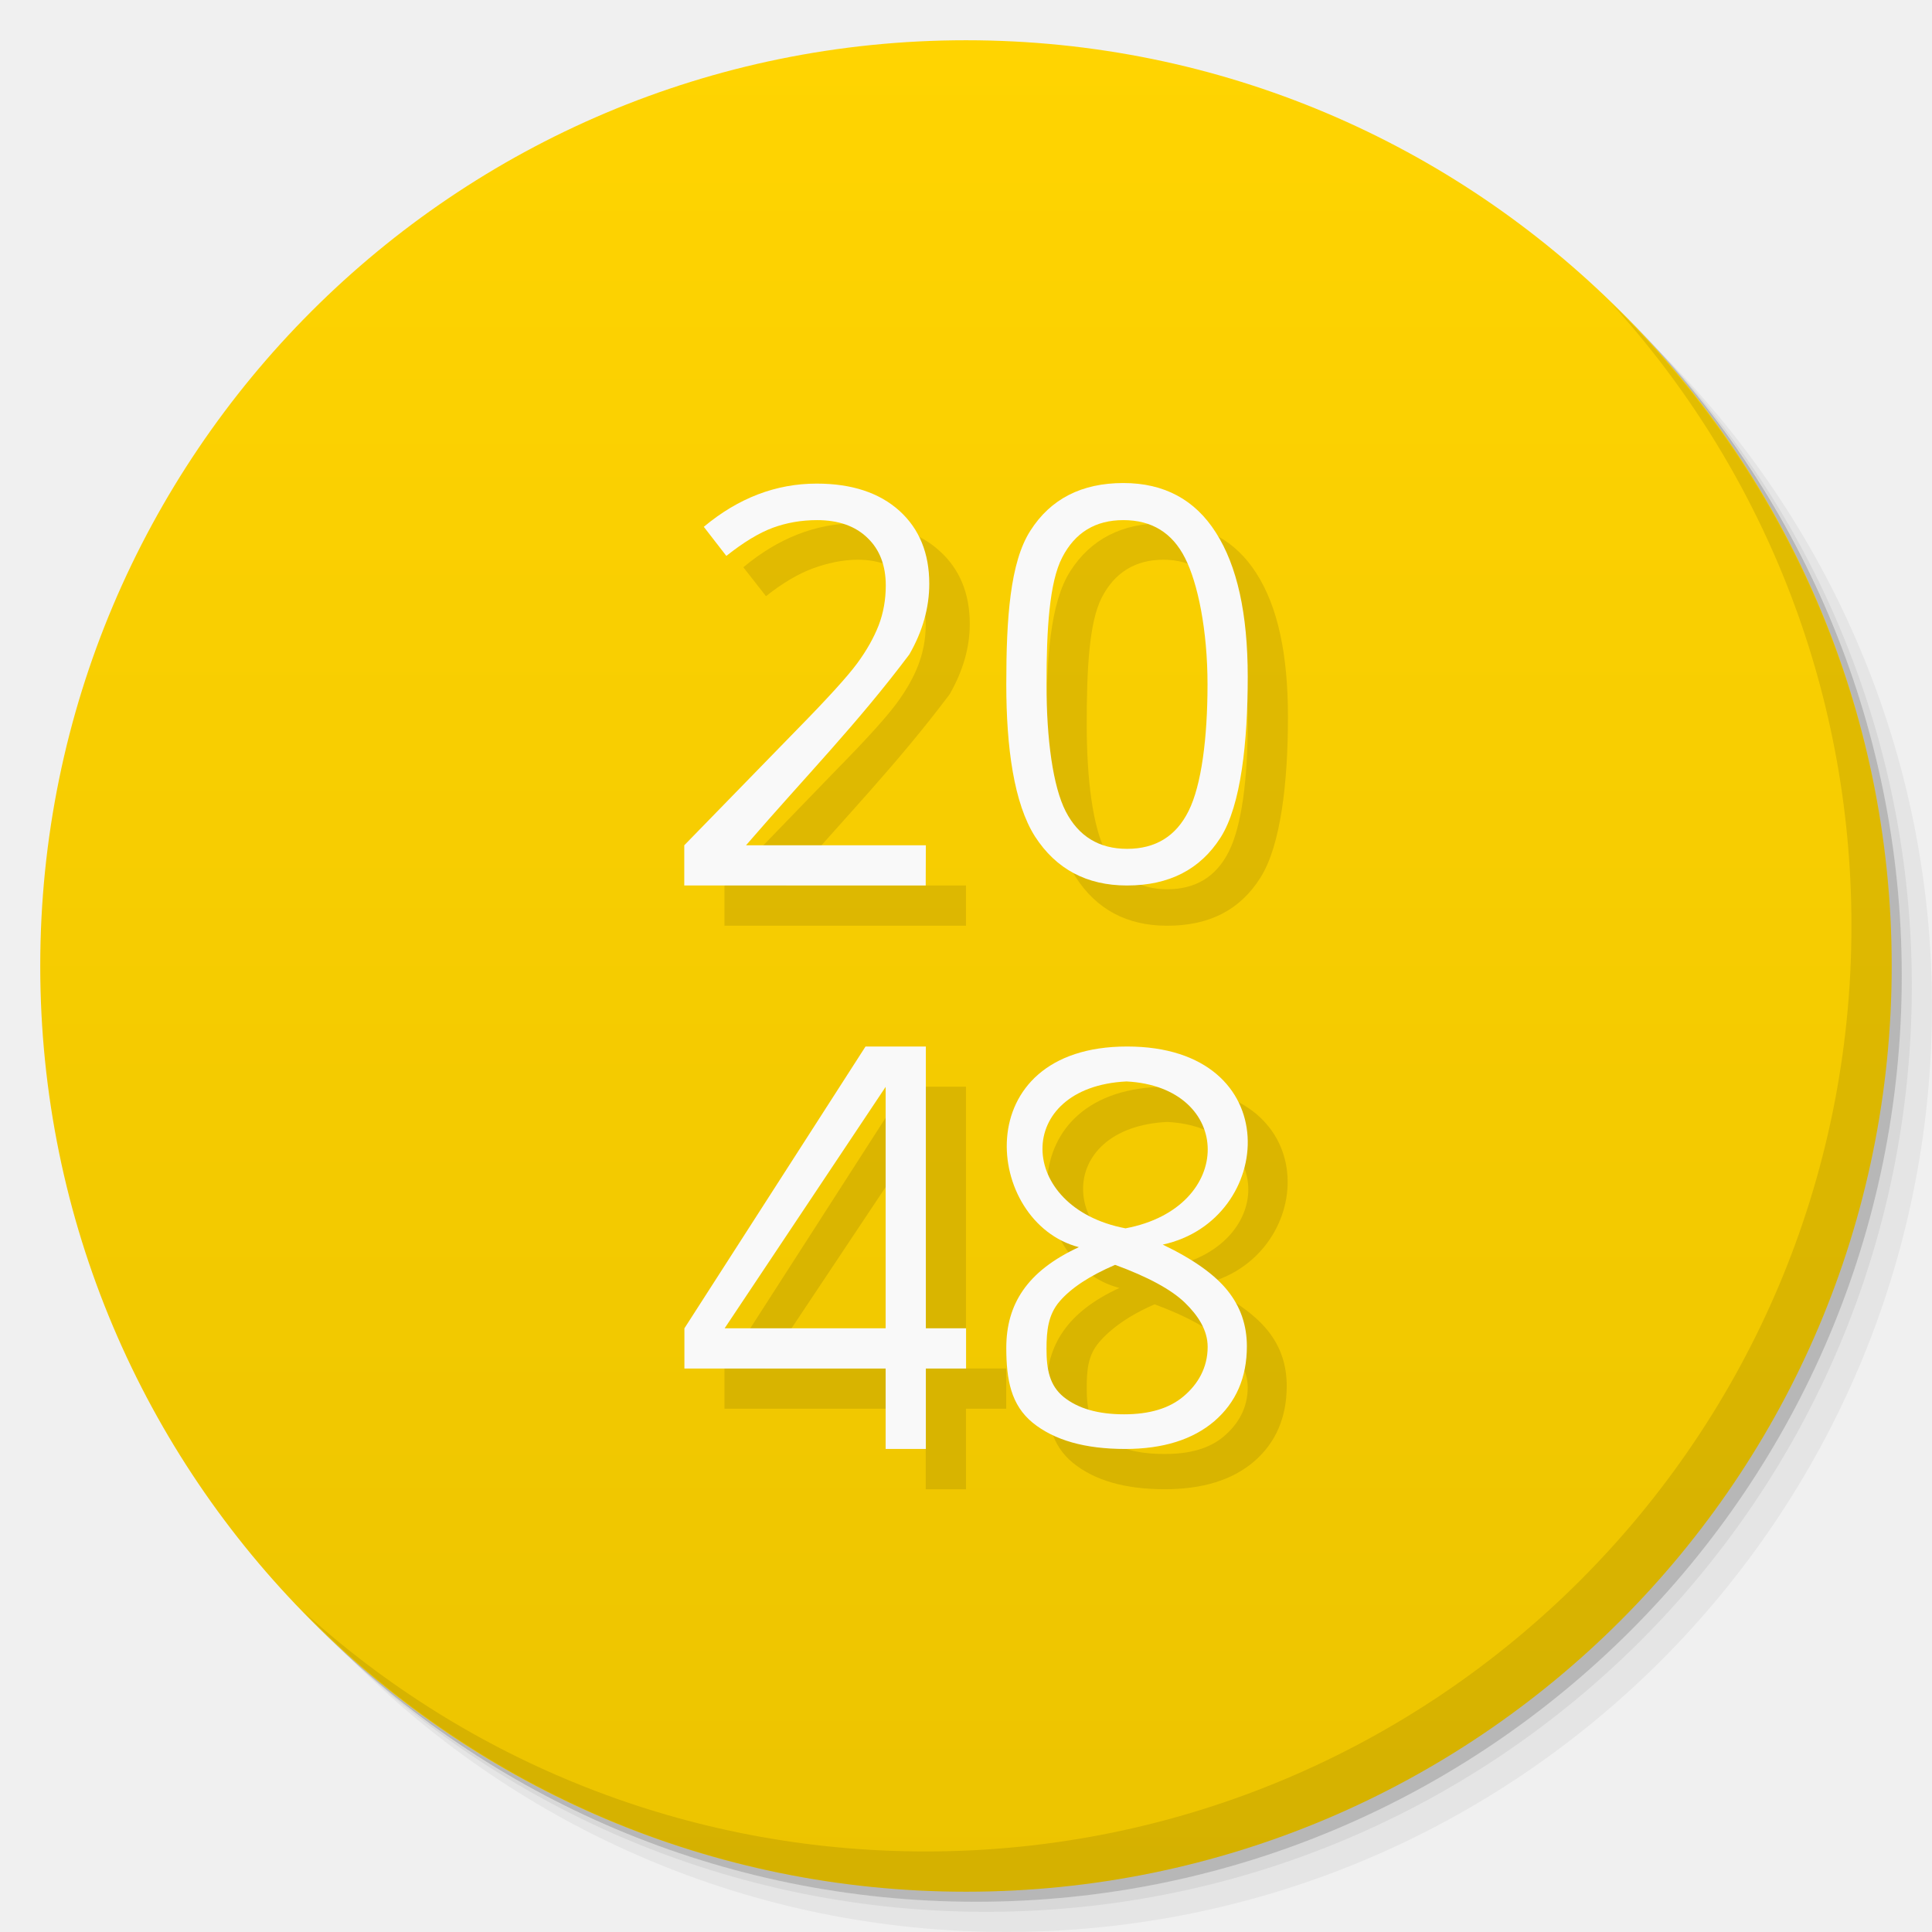
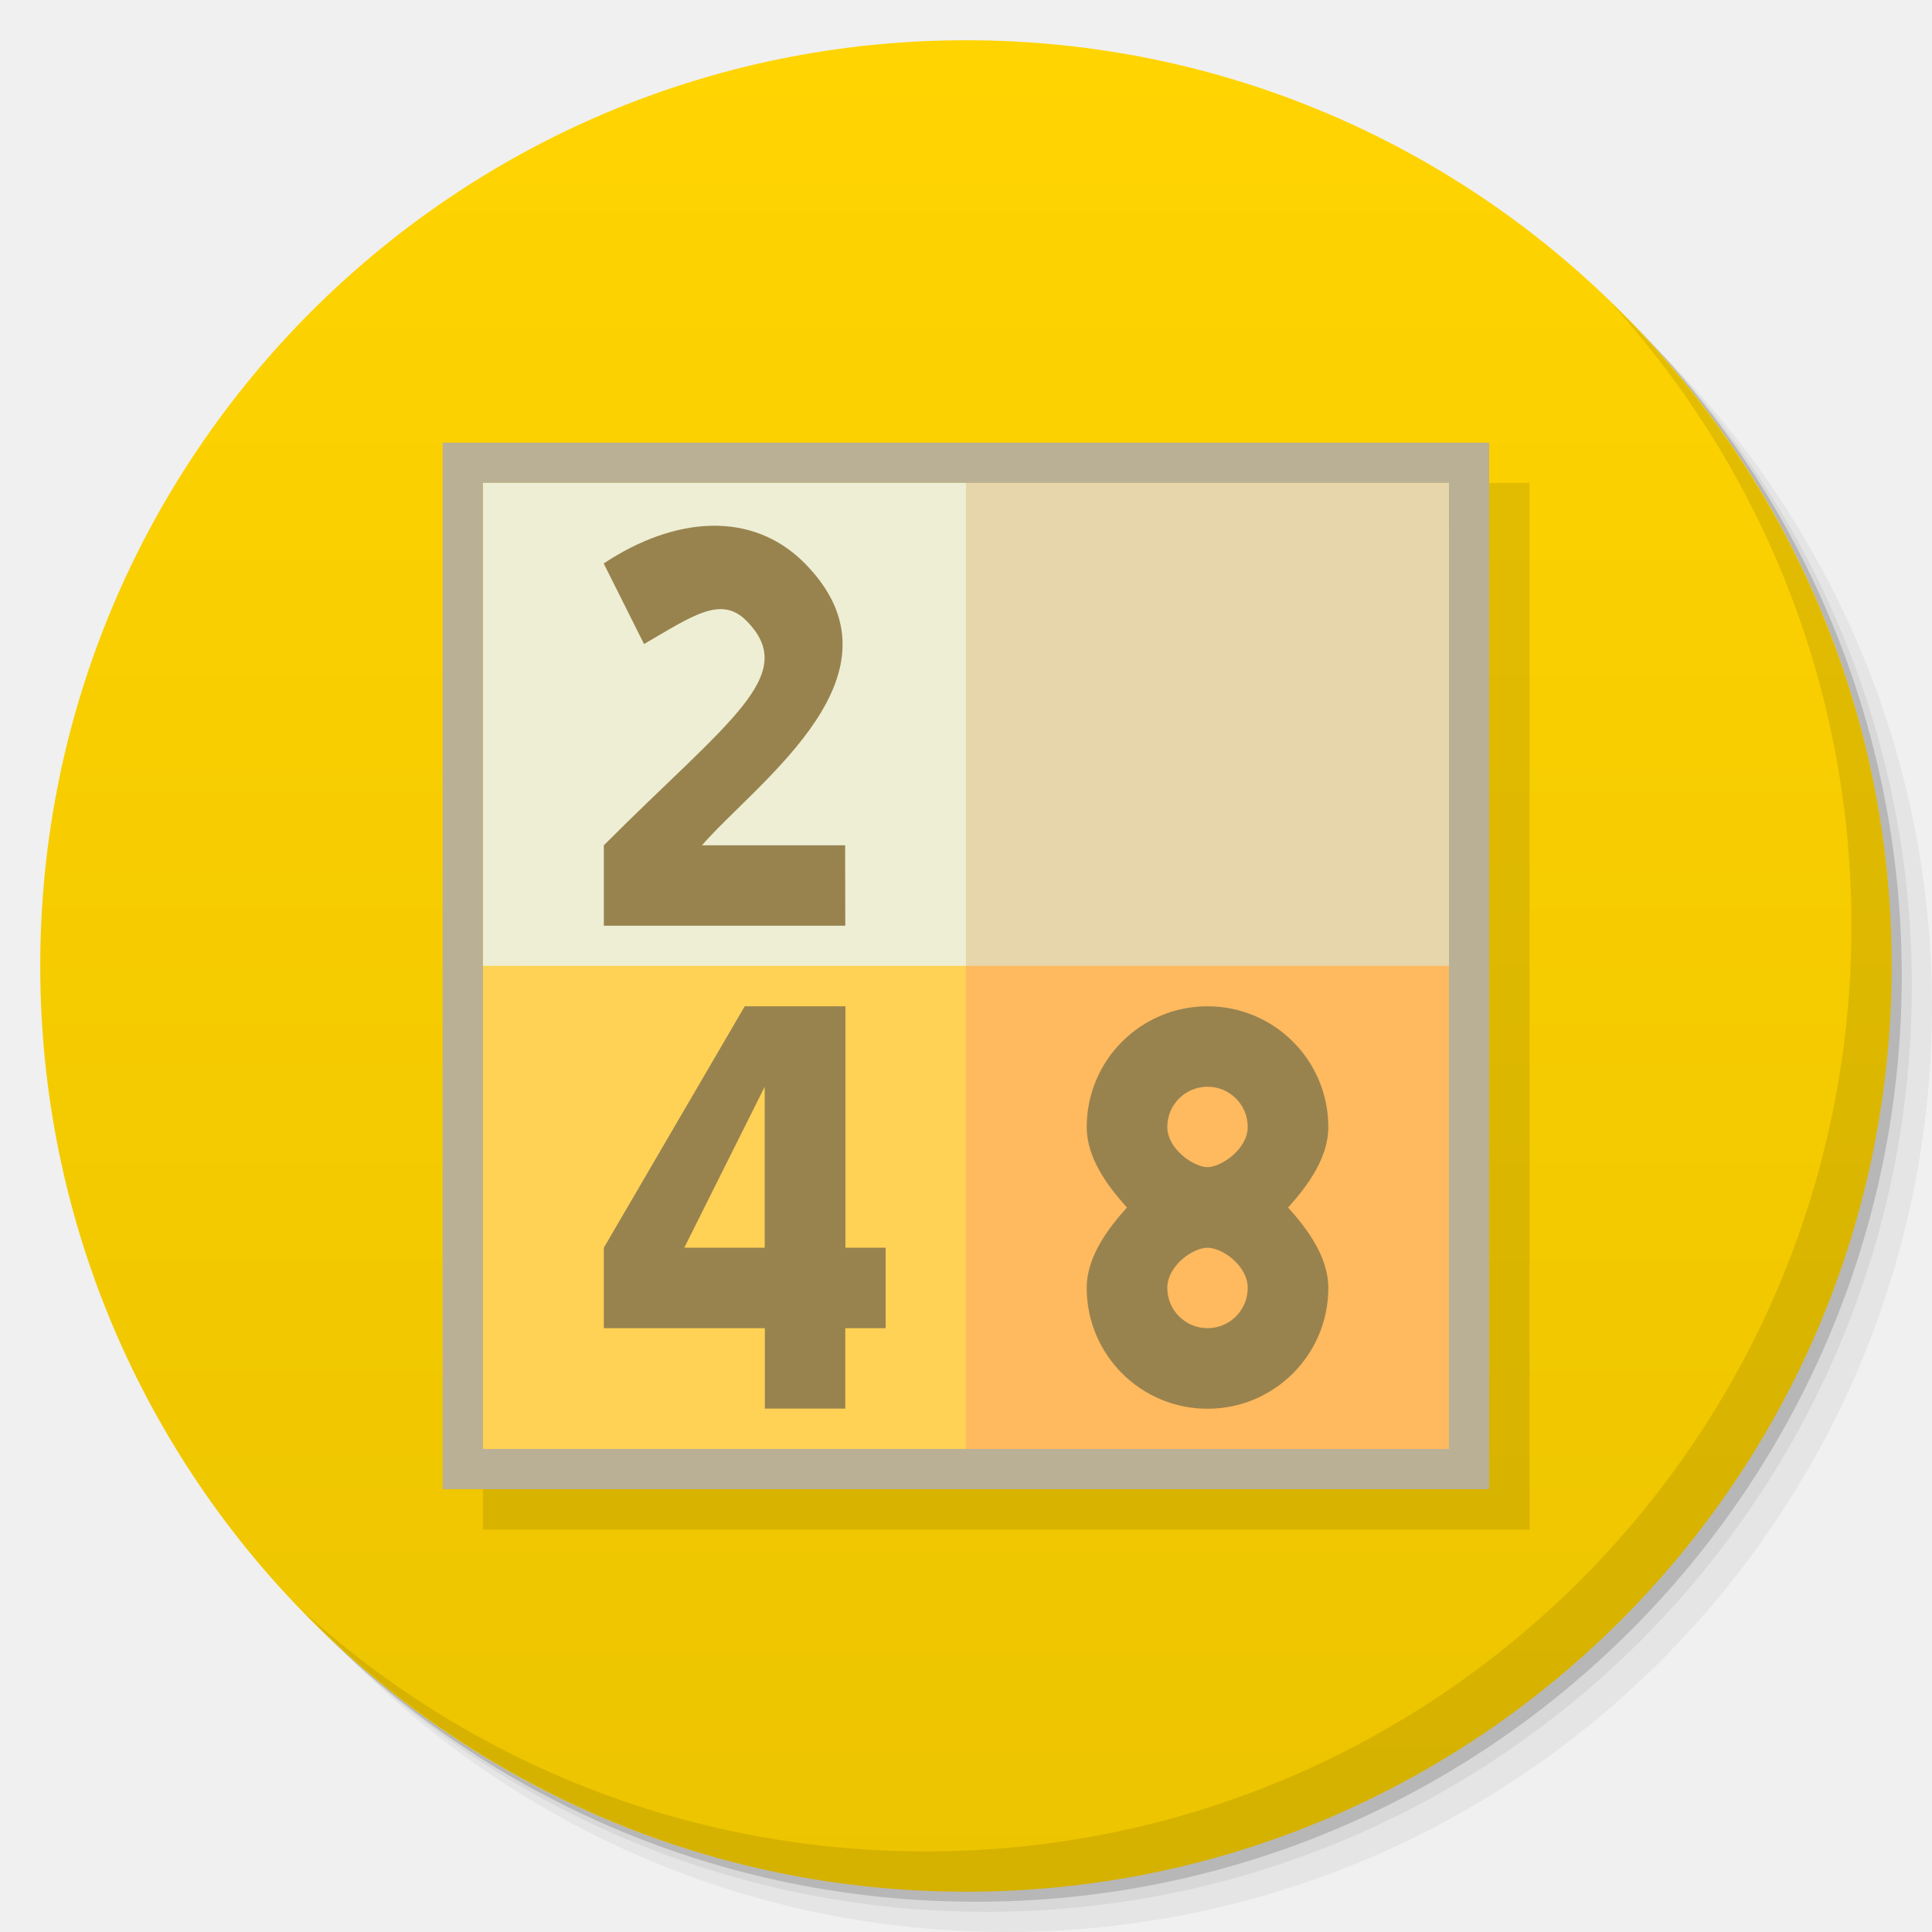
<svg xmlns="http://www.w3.org/2000/svg" xmlns:xlink="http://www.w3.org/1999/xlink" width="48" viewBox="0 0 13.547 13.547" height="48" id="svg2" version="1.1">
  <defs id="defs4">
    <linearGradient id="linearGradient3944">
      <stop style="stop-color:#333333;stop-opacity:1;" offset="0" id="stop3946" />
      <stop style="stop-color:#3d3d3d;stop-opacity:1;" offset="1" id="stop3948" />
    </linearGradient>
    <linearGradient id="0">
      <stop stop-color="#198ba6" id="stop7" />
      <stop offset="1" stop-color="#42c9e7" id="stop9" />
    </linearGradient>
    <clipPath id="clipPath11">
      <path d="m 489.217,197.275 c -2.603,0 -3.953,-1.367 -3.953,-3.971 l 0,0 0,-1.034 c 0,-2.604 1.35,-3.971 3.953,-3.971 l 0,0 1.035,0 c 2.62,0 3.97,1.367 3.97,3.971 l 0,0 0,1.034 c 0,2.604 -1.35,3.971 -3.97,3.971 l 0,0 -1.035,0 z" id="path13" />
    </clipPath>
    <linearGradient id="1">
      <stop stop-color="#620000" id="stop16" offset="0" style="stop-color:#f96963;stop-opacity:1;" />
      <stop offset="1" stop-color="#dd0f0f" id="stop18" style="stop-color:#f96963;stop-opacity:1;" />
    </linearGradient>
    <clipPath id="clipPath20">
      <rect y="223" x="307" height="42" width="42" transform="matrix(0,1,-1,0,0,0)" fill="url(#2)" color="#bebebe" rx="9" id="rect22" />
    </clipPath>
    <linearGradient xlink:href="#1" id="2" gradientUnits="userSpaceOnUse" gradientTransform="matrix(0.175,0,0,0.175,302.8,216)" y1="280" x2="0" y2="40" />
    <clipPath id="clipPath25">
      <rect y="85" x="433" height="22" width="22" fill="url(#3)" color="#bebebe" rx="4" id="rect27" />
    </clipPath>
    <linearGradient xlink:href="#1" id="3" gradientUnits="userSpaceOnUse" gradientTransform="matrix(0.0875,0,0,0.0875,430.9,81.5)" y1="291.43" x2="0" y2="40" />
    <clipPath id="clipPath30">
      <rect width="30" height="30" x="433" y="37" fill="url(#4)" color="#bebebe" rx="6" id="rect32" />
    </clipPath>
    <linearGradient xlink:href="#1" id="4" gradientUnits="userSpaceOnUse" gradientTransform="matrix(0.1193182,0,0,0.1193182,430.1364,32.22727)" y1="291.43" x2="0" y2="40" />
    <clipPath id="clipPath35">
      <rect width="16" height="16" x="304" y="212" transform="matrix(0,1,-1,0,0,0)" fill="url(#5)" color="#bebebe" rx="3" id="rect37" />
    </clipPath>
    <linearGradient xlink:href="#1" id="5" gradientUnits="userSpaceOnUse" gradientTransform="matrix(0.06666667,0,0,0.06666667,302.4,209.3333)" y1="280" x2="0" y2="40" />
    <clipPath id="clipPath40">
      <rect y="46" x="34" height="220" width="220" fill="url(#6)" color="#bebebe" rx="50" id="rect42" />
    </clipPath>
    <linearGradient xlink:href="#1" id="6" gradientUnits="userSpaceOnUse" gradientTransform="translate(0,-4)" y1="280" x2="0" y2="40" />
    <clipPath id="clipPath45">
      <rect y="142" x="290" height="60" width="60" fill="url(#7)" color="#bebebe" rx="12.5" id="rect47" />
    </clipPath>
    <linearGradient xlink:href="#1" id="7" gradientUnits="userSpaceOnUse" y1="204" x2="0" y2="140" />
    <clipPath id="clipPath50">
      <rect width="88" height="88" x="292" y="32" fill="url(#8)" color="#bebebe" rx="18" id="rect52" />
    </clipPath>
    <linearGradient xlink:href="#1" id="8" gradientUnits="userSpaceOnUse" y1="124" x2="0" y2="28" />
    <clipPath id="clipPath55">
      <rect y="101" x="417" height="22" width="22" fill="url(#9)" color="#bebebe" rx="5" id="rect57" />
    </clipPath>
    <linearGradient xlink:href="#1" id="9" gradientUnits="userSpaceOnUse" gradientTransform="matrix(0.0875,0,0,0.0875,414.9,97.5)" y1="302.86" x2="0" y2="28.571" />
    <clipPath id="clipPath60">
      <rect width="30" height="30" x="417" y="53" fill="url(#A)" color="#bebebe" rx="7" id="rect62" />
    </clipPath>
    <linearGradient xlink:href="#1" id="A" gradientUnits="userSpaceOnUse" gradientTransform="matrix(0.1193182,0,0,0.1193182,414.1364,48.22727)" y1="299.81" x2="0" y2="31.619" />
    <use id="B" opacity="0.2" fill="#ffffff" xlink:href="#U" />
    <clipPath id="clipPath66">
      <use xlink:href="#B" transform="matrix(8,0,0,8,-2141.576,-54.42424)" id="use68" />
    </clipPath>
    <clipPath id="clipPath70">
      <use xlink:href="#B" id="use72" />
    </clipPath>
    <use id="C" fill="none" xlink:href="#U" />
    <clipPath id="clipPath75">
      <use xlink:href="#C" id="use77" />
    </clipPath>
    <clipPath id="clipPath79">
      <use transform="matrix(8,0,0,8,-2141.576,-54.42424)" xlink:href="#C" id="use81" />
    </clipPath>
    <use id="D" fill="none" xlink:href="#U" />
    <clipPath id="clipPath84">
      <use xlink:href="#D" id="use86" />
    </clipPath>
    <clipPath id="clipPath88">
      <use transform="matrix(8,0,0,8,-2141.576,-54.42424)" xlink:href="#D" id="use90" />
    </clipPath>
    <use id="E" fill="none" xlink:href="#U" />
    <clipPath id="clipPath93">
      <use xlink:href="#E" id="use95" />
    </clipPath>
    <clipPath id="clipPath97">
      <use transform="matrix(8,0,0,8,-2141.576,-54.42424)" xlink:href="#E" id="use99" />
    </clipPath>
    <use id="F" fill="none" xlink:href="#U" />
    <clipPath id="clipPath102">
      <use xlink:href="#F" id="use104" />
    </clipPath>
    <clipPath id="clipPath106">
      <use transform="matrix(8,0,0,8,-2141.576,-54.42424)" xlink:href="#F" id="use108" />
    </clipPath>
    <use id="G" fill="none" xlink:href="#U" />
    <clipPath id="clipPath111">
      <use xlink:href="#G" id="use113" />
    </clipPath>
    <clipPath id="clipPath115">
      <use transform="matrix(8,0,0,8,-2141.576,-54.42424)" xlink:href="#G" id="use117" />
    </clipPath>
    <use id="H" fill="none" xlink:href="#U" />
    <clipPath id="clipPath120">
      <use xlink:href="#H" id="use122" />
    </clipPath>
    <clipPath id="clipPath124">
      <use transform="matrix(8,0,0,8,-2141.576,-54.42424)" xlink:href="#H" id="use126" />
    </clipPath>
    <use id="I" fill="none" xlink:href="#U" />
    <clipPath id="clipPath129">
      <use xlink:href="#I" id="use131" />
    </clipPath>
    <clipPath id="clipPath133">
      <rect y="223" x="307" height="42" width="42" transform="matrix(0,1,-1,0,0,0)" fill="url(#2)" color="#bebebe" rx="9" id="rect135" />
    </clipPath>
    <clipPath id="clipPath137">
      <rect y="85" x="433" height="22" width="22" fill="url(#3)" color="#bebebe" rx="4" id="rect139" />
    </clipPath>
    <clipPath id="clipPath141">
      <rect width="30" height="30" x="433" y="37" fill="url(#4)" color="#bebebe" rx="6" id="rect143" />
    </clipPath>
    <clipPath id="clipPath145">
      <rect width="16" height="16" x="304" y="212" transform="matrix(0,1,-1,0,0,0)" fill="url(#5)" color="#bebebe" rx="3" id="rect147" />
    </clipPath>
    <clipPath id="clipPath149">
      <rect y="46" x="34" height="220" width="220" fill="url(#6)" color="#bebebe" rx="50" id="rect151" />
    </clipPath>
    <clipPath id="clipPath153">
      <rect y="142" x="290" height="60" width="60" fill="url(#7)" color="#bebebe" rx="12.5" id="rect155" />
    </clipPath>
    <clipPath id="clipPath157">
      <rect width="88" height="88" x="292" y="32" fill="url(#8)" color="#bebebe" rx="18" id="rect159" />
    </clipPath>
    <clipPath id="clipPath161">
      <rect y="101" x="417" height="22" width="22" fill="url(#9)" color="#bebebe" rx="5" id="rect163" />
    </clipPath>
    <clipPath id="clipPath165">
      <rect width="30" height="30" x="417" y="53" fill="url(#A)" color="#bebebe" rx="7" id="rect167" />
    </clipPath>
    <clipPath id="clipPath169">
      <use transform="matrix(8,0,0,8,-2141.576,-54.42424)" xlink:href="#I" id="use171" />
    </clipPath>
    <use id="J" fill="none" xlink:href="#U" />
    <clipPath id="clipPath174">
      <use xlink:href="#J" id="use176" />
    </clipPath>
    <clipPath id="clipPath178">
      <use transform="matrix(8,0,0,8,-2141.576,-54.42424)" xlink:href="#J" id="use180" />
    </clipPath>
    <use id="K" fill="none" xlink:href="#U" />
    <clipPath id="clipPath183">
      <use xlink:href="#K" id="use185" />
    </clipPath>
    <clipPath id="clipPath187">
      <use transform="matrix(8,0,0,8,-2141.576,-54.42424)" xlink:href="#K" id="use189" />
    </clipPath>
    <use id="L" fill="none" xlink:href="#U" />
    <clipPath id="clipPath192">
      <use xlink:href="#L" id="use194" />
    </clipPath>
    <clipPath id="clipPath196">
      <use transform="matrix(8,0,0,8,-2141.576,-54.42424)" xlink:href="#L" id="use198" />
    </clipPath>
    <use id="M" fill="none" xlink:href="#U" />
    <clipPath id="clipPath201">
      <use xlink:href="#M" id="use203" />
    </clipPath>
    <clipPath id="clipPath205">
      <use transform="matrix(8,0,0,8,-2141.576,-54.42424)" xlink:href="#M" id="use207" />
    </clipPath>
    <use id="N" fill="none" xlink:href="#U" />
    <clipPath id="clipPath210">
      <use xlink:href="#N" id="use212" />
    </clipPath>
    <clipPath id="clipPath214">
      <use transform="matrix(8,0,0,8,-2141.576,-54.42424)" xlink:href="#N" id="use216" />
    </clipPath>
    <use id="O" fill="none" xlink:href="#U" />
    <clipPath id="clipPath219">
      <use xlink:href="#O" id="use221" />
    </clipPath>
    <clipPath id="clipPath223">
      <use transform="matrix(8,0,0,8,-2141.576,-54.42424)" xlink:href="#O" id="use225" />
    </clipPath>
    <clipPath id="clipPath227">
      <path d="m 296,26 a 10,10 0 1 1 -20,0 10,10 0 1 1 20,0 z" id="path229" />
    </clipPath>
    <linearGradient gradientUnits="userSpaceOnUse" x2="0" y2="40" y1="280" xlink:href="#Q" id="P" gradientTransform="matrix(.175 0 0 .175 302.8 216)" />
    <linearGradient id="Q">
      <stop stop-color="#151515" id="stop233" />
      <stop offset="1" stop-color="#222" id="stop235" />
    </linearGradient>
    <linearGradient gradientUnits="userSpaceOnUse" x2="0" y2="90" y1="230" xlink:href="#Q" id="R" gradientTransform="matrix(.375 0 0 .375 298 16)" />
    <linearGradient gradientUnits="userSpaceOnUse" x2="0" y2="90" y1="230" xlink:href="#Q" id="S" gradientTransform="matrix(.25 0 0 .25 300 132)" />
    <clipPath id="clipPath239">
      <rect height="20" rx="4" y="78" x="434" width="20" color="#bebebe" id="rect241" />
    </clipPath>
    <clipPath id="clipPath243">
      <rect height="22" rx="4" y="77" x="433" width="22" color="#bebebe" id="rect245" />
    </clipPath>
    <clipPath id="clipPath247">
      <rect height="22" rx="5" y="77" x="433" width="22" color="#bebebe" id="rect249" />
    </clipPath>
    <clipPath id="clipPath251">
      <rect height="30" rx="6" y="29" x="433" width="30" color="#bebebe" id="rect253" />
    </clipPath>
    <clipPath id="clipPath255">
      <rect transform="matrix(0 -1 1 0 0 0)" height="60" rx="12.5" y="142" x="306" width="60" fill="url(#S)" color="#bebebe" id="rect257" />
    </clipPath>
    <clipPath id="clipPath259">
      <rect height="90" rx="18.75" y="31" x="307" width="90" fill="url(#R)" color="#bebebe" id="rect261" />
    </clipPath>
    <clipPath id="clipPath263">
      <rect height="30" rx="4" y="29" x="433" width="30" opacity="0.2" fill="#6d6d6d" color="#bebebe" id="rect265" />
    </clipPath>
    <clipPath id="clipPath267">
      <rect height="22" rx="3" y="77" x="433" width="22" opacity="0.2" fill="#6d6d6d" color="#bebebe" id="rect269" />
    </clipPath>
    <clipPath id="clipPath271">
      <path d="m 144,70 c -49.706,0 -90,40.294 -90,90 0,49.706 40.294,90 90,90 49.706,0 90,-40.294 90,-90 0,-49.706 -40.294,-90 -90,-90 z m 0,32.188 c 32.033,0 58,25.967 58,58 0,32.033 -25.967,58 -58,58 -32.033,0 -58,-25.967 -58,-58 0,-32.033 25.967,-58 58,-58 z" id="path273" />
    </clipPath>
    <clipPath id="clipPath275">
      <path d="m 152,204 a 8,8 0 1 1 -16,0 8,8 0 1 1 16,0 z" id="path277" />
    </clipPath>
    <clipPath id="clipPath279">
      <rect height="16" rx="3" y="116" x="432" width="16" color="#bebebe" id="rect281" />
    </clipPath>
    <clipPath id="clipPath283">
      <path d="m 145,215 c 33.137,0 60,-26.863 60,-60 0,-33.137 -26.863,-60 -60,-60 -33.137,0 -60,26.863 -60,60 0,12.507 3.829,24.106 10.375,33.719 L 89,211 111.281,204.625 C 120.894,211.172 132.493,215 145,215 z" id="path285" />
    </clipPath>
    <clipPath id="clipPath287">
      <path d="m 98.031,23.191 c -41.492,1.052 -74.844,35.068 -74.844,76.812 0,42.407 34.406,76.812 76.812,76.812 42.407,0 76.812,-34.406 76.812,-76.812 0,-42.407 -34.406,-76.812 -76.812,-76.812 -0.663,0 -1.31,-0.017 -1.969,0 z M 100,50.66 c 27.245,0 49.344,22.099 49.344,49.344 -1e-5,27.245 -22.099,49.344 -49.344,49.344 -27.245,-1e-5 -49.344,-22.099 -49.344,-49.344 0,-27.245 22.099,-49.344 49.344,-49.344 z" id="path289" />
    </clipPath>
    <clipPath id="clipPath291">
      <rect height="16" rx="2" y="116" x="432" width="16" opacity="0.2" fill="#6d6d6d" color="#bebebe" id="rect293" />
    </clipPath>
    <clipPath id="clipPath295">
      <rect height="240" rx="50" y="36" x="24" width="240" fill="#986767" color="#bebebe" id="rect297" />
    </clipPath>
    <clipPath id="clipPath299">
      <rect transform="rotate(90)" height="42" rx="9" y="223" x="307" width="42" fill="url(#P)" color="#bebebe" id="rect301" />
    </clipPath>
    <linearGradient xlink:href="#0" id="T" gradientUnits="userSpaceOnUse" gradientTransform="matrix(1.210546,0,0,1.212299,-131.3481,-325.0735)" y1="279.1" x2="0" y2="268.33" />
    <path id="U" d="m 296,26 a 10,10 0 1 1 -20,0 10,10 0 1 1 20,0 z" color="#000000" />
    <linearGradient xlink:href="#W" id="V" y1="46.752" x2="0" y2="-24.433" gradientUnits="userSpaceOnUse" />
    <linearGradient id="W">
      <stop stop-color="#c7c7c7" id="stop307" />
      <stop offset="1" stop-color="#dedede" id="stop309" />
    </linearGradient>
    <linearGradient xlink:href="#W" id="linearGradient3312" gradientUnits="userSpaceOnUse" y1="46.752" x2="0" y2="-24.433" gradientTransform="matrix(0.2363048,0,0,0.1863373,-11.35038,4.834975)" />
    <linearGradient xlink:href="#W-1" id="linearGradient3312-3" gradientUnits="userSpaceOnUse" y1="46.752" x2="0" y2="-24.433" gradientTransform="matrix(0.2363048,0,0,0.1863373,-11.35038,4.834975)" />
    <linearGradient id="W-1">
      <stop stop-color="#c7c7c7" id="stop307-9" />
      <stop offset="1" stop-color="#dedede" id="stop309-6" />
    </linearGradient>
    <linearGradient xlink:href="#1" id="linearGradient3938" x1="7.056" y1="13.264" x2="6.773" y2="0.282" gradientUnits="userSpaceOnUse" />
    <linearGradient xlink:href="#linearGradient3798" id="linearGradient3950" x1="-25.5" y1="15" x2="-25.5" y2="11" gradientUnits="userSpaceOnUse" />
    <linearGradient xlink:href="#linearGradient3944" id="linearGradient3990" gradientUnits="userSpaceOnUse" x1="-25.5" y1="15" x2="-25.5" y2="11" />
    <linearGradient xlink:href="#linearGradient3944" id="linearGradient3992" gradientUnits="userSpaceOnUse" x1="-25.5" y1="15" x2="-25.5" y2="11" gradientTransform="matrix(15.33333,0,0,11.5,415,-125.5)" />
    <linearGradient xlink:href="#linearGradient3944" id="linearGradient4001" gradientUnits="userSpaceOnUse" x1="-25.5" y1="15" x2="-25.5" y2="11" />
    <linearGradient xlink:href="#linearGradient3944" id="linearGradient4008" gradientUnits="userSpaceOnUse" x1="-25.5" y1="15" x2="-25.5" y2="11" />
    <linearGradient xlink:href="#linearGradient3944" id="linearGradient4013" gradientUnits="userSpaceOnUse" x1="-25.5" y1="15" x2="-25.5" y2="11" />
    <linearGradient xlink:href="#linearGradient3944" id="linearGradient4015" gradientUnits="userSpaceOnUse" x1="-25.5" y1="15" x2="-25.5" y2="11" gradientTransform="matrix(15.33333,0,0,11.5,415,-125.5)" />
    <linearGradient xlink:href="#linearGradient3944" id="linearGradient4022" gradientUnits="userSpaceOnUse" x1="-25.5" y1="15" x2="-25.5" y2="11" />
    <linearGradient xlink:href="#linearGradient3944" id="linearGradient4024" gradientUnits="userSpaceOnUse" x1="-25.5" y1="15" x2="-25.5" y2="11" gradientTransform="matrix(15.33333,0,0,11.5,415,-125.5)" />
    <linearGradient xlink:href="#linearGradient3944" id="linearGradient4031" gradientUnits="userSpaceOnUse" x1="-25.5" y1="15" x2="-25.5" y2="11" />
    <linearGradient xlink:href="#linearGradient3944" id="linearGradient4036" gradientUnits="userSpaceOnUse" x1="-25.5" y1="15" x2="-25.5" y2="11" />
    <linearGradient xlink:href="#linearGradient4460" id="linearGradient3019" gradientUnits="userSpaceOnUse" gradientTransform="matrix(1.10525,0,0,1.10525,-148.5372,-295.8149)" y1="279.096" x2="0" y2="268.33" />
    <linearGradient id="linearGradient4460">
      <stop offset="0" style="stop-color:#1d1d1d" id="stop7-3" />
      <stop offset="1" style="stop-color:#333" id="stop9-8" />
    </linearGradient>
    <linearGradient xlink:href="#linearGradient3798" id="linearGradient3804" x1="24" y1="47" x2="24" y2="1" gradientUnits="userSpaceOnUse" />
    <linearGradient id="linearGradient3798">
      <stop style="stop-color:#ffd401;stop-opacity:1;" offset="0" id="stop3800" />
      <stop style="stop-color:#ecc400;stop-opacity:1;" offset="1" id="stop3802" />
    </linearGradient>
    <linearGradient gradientTransform="matrix(0.2822222,0,0,0.2822222,14.97003,0.2173797)" y2="1" x2="24" y1="47" x1="24" gradientUnits="userSpaceOnUse" id="linearGradient3244" xlink:href="#linearGradient3798" />
    <linearGradient gradientTransform="translate(0,-1004.362)" y2="1047.36" x2="0" y1="1028.36" gradientUnits="userSpaceOnUse" id="0-8" xlink:href="#1-8" />
    <linearGradient id="1-8">
      <stop stop-color="#ffffff" id="stop3236" />
      <stop offset="1" stop-color="#ffffff" stop-opacity="0" id="stop3238" />
    </linearGradient>
    <linearGradient xlink:href="#3-9" id="2-6" gradientUnits="userSpaceOnUse" y1="1028.36" x2="0" y2="1047.36" gradientTransform="matrix(1,0,0,-1,0,1052.362)" />
    <linearGradient id="3-9">
      <stop id="stop3242" />
      <stop offset="1" stop-opacity="0" id="stop3244" />
    </linearGradient>
    <linearGradient xlink:href="#0-2" id="B-8" gradientUnits="userSpaceOnUse" gradientTransform="matrix(1.10525,0,0,1.10525,-147.7841,-296.5125)" y1="279.1" x2="0" y2="268.33" />
    <linearGradient id="0-2">
      <stop stop-color="#efefef" id="stop7-32" />
      <stop offset="1" stop-color="#fefefe" id="stop9-5" />
    </linearGradient>
    <linearGradient gradientTransform="matrix(1.10525,0,0,1.10525,-134.2787,-295.7618)" xlink:href="#linearGradient4460-4" id="linearGradient3842" y1="279.096" y2="268.33" gradientUnits="userSpaceOnUse" x2="0" />
    <linearGradient id="linearGradient4460-4">
      <stop offset="0" style="stop-color:#0191c3" id="stop7-5" />
      <stop offset="1" style="stop-color:#01bdfe" id="stop9-6" />
    </linearGradient>
    <linearGradient y2="268.33" x2="0" y1="279.096" gradientTransform="matrix(1.10525,0,0,1.10525,-134.2787,-295.7618)" gradientUnits="userSpaceOnUse" id="linearGradient3023" xlink:href="#linearGradient4460-4" />
    <linearGradient xlink:href="#linearGradient4460-4" id="linearGradient3241" gradientUnits="userSpaceOnUse" gradientTransform="matrix(1.10525,0,0,1.10525,-134.2787,-295.7618)" y1="279.096" x2="0" y2="268.33" />
    <linearGradient xlink:href="#linearGradient4460-4" id="linearGradient3245" gradientUnits="userSpaceOnUse" gradientTransform="matrix(1.10525,0,0,1.10525,-117.4303,-295.1381)" y1="279.096" x2="0" y2="268.33" />
    <linearGradient gradientTransform="matrix(1.10526,0,0,1.10526,-134.2802,-295.7649)" xlink:href="#linearGradient4460-2" id="linearGradient3001" y1="279.096" y2="268.33" gradientUnits="userSpaceOnUse" x2="0" />
    <linearGradient id="linearGradient4460-2">
      <stop offset="0" style="stop-color:#337e1b" id="stop7-1" />
      <stop offset="1" style="stop-color:#a6dc3e" id="stop9-64" />
    </linearGradient>
    <linearGradient y2="268.33" x2="0" y1="279.096" gradientTransform="matrix(1.10526,0,0,1.10526,-134.2802,-295.7649)" gradientUnits="userSpaceOnUse" id="linearGradient3017" xlink:href="#linearGradient4460-2" />
  </defs>
  <g id="layer1">
    <path style="opacity:0.05;fill:#000000;fill-opacity:1;stroke:none" d="M 25,2 C 12.297,2 2,12.297 2,25 2,31.367 4.601,37.117 8.781,41.281 12.866,44.994 18.296,47.25 24.25,47.25 c 12.703,0 23,-10.297 23,-23 0,-5.954 -2.256,-11.384 -5.969,-15.469 C 37.117,4.601 31.367,2 25,2 z M 41.281,8.781 C 45.136,12.894 47.5,18.419 47.5,24.5 c 0,12.703 -10.297,23 -23,23 C 18.419,47.5 12.894,45.136 8.781,41.281 12.941,45.425 18.665,48 25,48 37.703,48 48,37.703 48,25 48,18.665 45.425,12.941 41.281,8.781 z" transform="scale(0.2822222,0.2822222)" id="path3978" />
    <path style="opacity:0.1;fill:#000000;fill-opacity:1;stroke:none" d="M 41.281,8.781 C 44.994,12.866 47.25,18.296 47.25,24.25 c 0,12.703 -10.297,23 -23,23 -5.954,0 -11.384,-2.256 -15.469,-5.969 C 12.894,45.136 18.419,47.5 24.5,47.5 c 12.703,0 23,-10.297 23,-23 0,-6.081 -2.364,-11.606 -6.219,-15.719 z" transform="scale(0.2822222,0.2822222)" id="path3976" />
    <path transform="matrix(4.327407,0,0,3.245556,117.1928,-35.34833)" d="m -24,13 a 1.5,2 0 1 1 -3,0 1.5,2 0 1 1 3,0 z" id="path3952" style="opacity:0.2;fill:#000000;fill-opacity:1;stroke:none" />
  </g>
  <g id="layer2">
    <path style="fill:url(#linearGradient3950);fill-opacity:1;stroke:none" id="path3942" d="m -24,13 a 1.5,2 0 1 1 -3,0 1.5,2 0 1 1 3,0 z" transform="matrix(-4.327407,0,0,-3.245556,-103.5756,48.96556)" />
    <path style="opacity:0.1;fill:#000000;fill-opacity:1;stroke:none" d="M 40.031 7.531 C 43.744 11.616 46 17.046 46 23 C 46 35.703 35.703 46 23 46 C 17.046 46 11.616 43.744 7.531 40.031 C 11.709 44.323 17.538 47 24 47 C 36.703 47 47 36.703 47 24 C 47 17.538 44.323 11.709 40.031 7.531 z " id="path4027" transform="scale(0.2822222,0.2822222)" />
  </g>
  <g id="layer3">
-     <path style="fill:#000000;fill-opacity:0.102" d="M 21.281 13 C 20.271 13 19.326 13.377 18.469 14.094 L 19.031 14.812 C 19.456 14.476 19.844 14.253 20.188 14.125 C 20.536 13.997 20.926 13.906 21.312 13.906 C 21.848 13.906 22.261 14.081 22.562 14.375 C 22.864 14.665 23 15.032 23 15.531 C 23 15.885 22.931 16.224 22.812 16.531 C 22.694 16.838 22.519 17.145 22.281 17.469 C 22.043 17.793 21.56 18.335 20.812 19.094 L 18 22 L 18 23 L 24 23 L 24 22 L 19.594 22 L 19.531 22 C 21.05 20.247 22.282 18.994 23.594 17.25 C 23.925 16.67 24.094 16.093 24.094 15.5 C 24.094 14.741 23.841 14.135 23.344 13.688 C 22.847 13.236 22.156 13 21.281 13 z M 28.906 13 C 27.87 13 27.099 13.399 26.594 14.188 C 26.088 14.976 26 16.371 26 18 C 26 19.578 26.196 20.963 26.719 21.781 C 27.241 22.596 27.998 23 29 23 C 30.045 23 30.807 22.61 31.312 21.812 C 31.822 21.015 32 19.429 32 17.812 C 32 16.252 31.745 15.073 31.219 14.25 C 30.696 13.427 29.917 13 28.906 13 z M 28.906 13.906 C 29.611 13.906 30.123 14.248 30.438 14.875 C 30.756 15.498 31 16.657 31 18 C 31 19.343 30.85 20.525 30.531 21.156 C 30.217 21.783 29.705 22.094 29 22.094 C 28.304 22.094 27.787 21.775 27.469 21.156 C 27.15 20.534 27 19.36 27 18 C 27 16.64 27.057 15.458 27.375 14.844 C 27.693 14.225 28.21 13.906 28.906 13.906 z M 22.5 27 L 18 34 L 18 35 L 23 35 L 23 37 L 24 37 L 24 35 L 25 35 L 25 34 L 24 34 L 24 27 L 22.5 27 z M 29 27 C 24.998 27 25.458 31.391 27.812 32 C 26.512 32.597 26 33.43 26 34.5 C 26 35.302 26.121 35.905 26.656 36.344 C 27.192 36.779 27.943 37 28.938 37 C 29.876 37 30.617 36.773 31.156 36.312 C 31.696 35.848 31.969 35.214 31.969 34.438 C 31.969 33.913 31.819 33.459 31.5 33.062 C 31.181 32.662 30.631 32.269 29.875 31.906 C 32.675 31.302 33.002 27 29 27 z M 29 27.875 C 31.667 28.012 31.716 30.988 28.969 31.5 C 26.253 30.988 26.183 28.012 29 27.875 z M 23 28 L 23 34 L 19 34 L 23 28 z M 28.688 32.406 C 29.512 32.709 30.106 33.051 30.438 33.375 C 30.769 33.695 31 34.055 31 34.469 C 31 34.989 30.759 35.389 30.406 35.688 C 30.054 35.986 29.571 36.125 28.938 36.125 C 28.296 36.125 27.794 36.004 27.438 35.719 C 27.085 35.433 27 35.012 27 34.5 C 27 34.039 27.028 33.672 27.312 33.344 C 27.597 33.011 28.054 32.679 28.688 32.406 z " transform="scale(0.2822222,0.2822222)" id="use4003" />
-     <path style="fill:#f9f9f9" id="path10" d="m 6.491,6.209 -1.693,0 0,-0.282 0.795,-0.816 C 5.803,4.897 5.942,4.744 6.01,4.652 6.077,4.561 6.127,4.472 6.161,4.385 6.194,4.299 6.211,4.205 6.211,4.106 6.211,3.965 6.168,3.853 6.083,3.772 5.998,3.689 5.88,3.647 5.729,3.647 5.62,3.647 5.516,3.665 5.418,3.701 5.321,3.737 5.213,3.803 5.093,3.898 L 4.935,3.694 c 0.242,-0.202 0.506,-0.303 0.791,-0.303 0.247,2.7e-6 0.44,0.064 0.581,0.191 C 6.446,3.708 6.516,3.879 6.516,4.093 6.516,4.26 6.47,4.426 6.376,4.589 6.006,5.081 5.659,5.432 5.231,5.927 l 0.02,0 1.241,0" />
-     <path style="fill:#f9f9f9" id="path12" d="M 8.749,4.745 C 8.749,5.201 8.702,5.647 8.559,5.872 8.416,6.097 8.197,6.209 7.902,6.209 7.62,6.209 7.405,6.094 7.257,5.865 7.11,5.633 7.056,5.243 7.056,4.798 c -2e-7,-0.46 0.026,-0.855 0.169,-1.077 C 7.367,3.498 7.585,3.387 7.877,3.387 8.162,3.387 8.379,3.503 8.526,3.735 8.675,3.968 8.749,4.304 8.749,4.745 m -1.411,0.054 c -5e-7,0.384 0.045,0.716 0.135,0.891 0.09,0.174 0.233,0.262 0.43,0.262 0.199,2e-7 0.343,-0.088 0.431,-0.265 C 8.424,5.508 8.467,5.177 8.467,4.798 8.467,4.419 8.399,4.088 8.309,3.912 8.22,3.736 8.076,3.647 7.877,3.647 7.681,3.647 7.538,3.734 7.448,3.909 7.358,4.082 7.338,4.414 7.338,4.798" />
-     <path style="fill:#f9f9f9" d="m 6.774,9.596 -0.282,0 0,0.564 -0.282,0 0,-0.564 -1.411,0 0,-0.282 1.27,-1.976 0.423,0 0,1.976 0.282,0 3e-7,0.282 m -0.564,-0.282 0,-1.693 -1.129,1.693" id="path14" />
-     <path style="fill:#f9f9f9" d="m 7.903,7.338 c 1.13,0 1.04,1.219 0.25,1.389 0.213,0.102 0.365,0.21 0.455,0.323 0.09,0.112 0.135,0.242 0.135,0.39 -2e-6,0.219 -0.076,0.394 -0.228,0.525 -0.152,0.13 -0.361,0.195 -0.626,0.195 -0.281,0 -0.496,-0.061 -0.648,-0.184 -0.151,-0.124 -0.185,-0.299 -0.185,-0.525 0,-0.302 0.142,-0.537 0.509,-0.706 -0.664,-0.172 -0.791,-1.407 0.338,-1.407 m -0.565,2.12 c -6e-7,0.144 0.021,0.257 0.121,0.338 0.101,0.081 0.242,0.121 0.423,0.121 0.179,0 0.318,-0.042 0.417,-0.126 0.1,-0.084 0.169,-0.2 0.169,-0.347 -1.4e-6,-0.117 -0.067,-0.22 -0.16,-0.31 -0.094,-0.091 -0.257,-0.18 -0.489,-0.265 -0.179,0.077 -0.308,0.162 -0.389,0.256 -0.08,0.093 -0.092,0.204 -0.092,0.334 m 0.561,-1.876 c -0.795,0.039 -0.774,0.885 -0.007,1.03 0.775,-0.145 0.76,-0.991 0.007,-1.03" id="path16" />
+     <path style="color:#000000;fill:#000000;fill-opacity:1;opacity:0.1" d="m 3.387,3.387 0,0.141 0,7.056 0,0.141 0.141,0 7.056,0 0.141,0 0,-0.141 0,-7.056 0,-0.141 -0.141,0 -7.056,0 -0.141,0 z m 0.282,0.282 6.773,0 0,6.773 -6.773,0 0,-6.773 z" id="path3248" />
+     <path id="path68" d="m 3.104,3.104 0,0.141 0,7.056 0,0.141 0.141,0 7.056,0 0.141,0 0,-0.141 0,-7.056 0,-0.141 -0.141,0 -7.056,0 -0.141,0 z m 0.282,0.282 6.773,0 0,6.773 -6.773,0 0,-6.773 z" style="color:#000000;fill:#bab096" />
+     <rect id="rect70" y="3.386" x="3.387" height="3.387" width="3.387" style="color:#000000;fill:#eeeed4;fill-opacity:1" />
+     <rect id="rect72" width="3.387" height="3.387" x="6.773" y="3.386" style="color:#000000;fill:#e7d6ac;fill-opacity:1" />
+     <rect id="rect74" width="3.387" height="3.387" x="3.387" y="6.773" style="color:#000000;fill:#ffd155;fill-opacity:1" />
+     <rect id="rect76" y="6.773" x="6.773" height="3.387" width="3.387" style="color:#000000;fill:#ffb95e;fill-opacity:1" />
+     <path id="path78" d="m 6.209,9.313 -0.282,0 0,0.564 -0.564,0 0,-0.564 -1.129,0 0,-0.564 0.988,-1.693 0.706,0 0,1.693 0.282,0 3e-7,0.564 M 5.362,8.749 5.362,7.62 4.798,8.749" style="fill:#98834f;fill-opacity:1" />
+     <path id="path80" d="m 5.927,6.491 -1.693,0 0,-0.564 C 5.113,5.047 5.613,4.732 5.232,4.351 5.055,4.174 4.855,4.319 4.516,4.516 L 4.233,3.951 c 0.499,-0.331 1.042,-0.374 1.411,0 0.759,0.771 -0.318,1.515 -0.722,1.976 0.424,0 0.579,5.65e-5 1.004,0" style="fill:#98834f;fill-opacity:1" />
+     <path id="path82" d="m 8.467,7.056 c -0.468,0 -0.847,0.379 -0.847,0.847 0,0.218 0.147,0.414 0.282,0.564 -0.135,0.15 -0.282,0.346 -0.282,0.564 0,0.468 0.379,0.847 0.847,0.847 0.468,0 0.847,-0.379 0.847,-0.847 0,-0.218 -0.147,-0.414 -0.282,-0.564 0.135,-0.15 0.282,-0.346 0.282,-0.564 0,-0.468 -0.379,-0.847 -0.847,-0.847 z m 0,0.564 c 0.156,0 0.282,0.126 0.282,0.282 0,0.156 -0.187,0.282 -0.282,0.282 -0.095,0 -0.282,-0.126 -0.282,-0.282 0,-0.156 0.126,-0.282 0.282,-0.282 z m 0,1.129 c 0.104,0 0.282,0.126 0.282,0.282 0,0.156 -0.126,0.282 -0.282,0.282 -0.156,0 -0.282,-0.126 -0.282,-0.282 0,-0.156 0.179,-0.282 0.282,-0.282 z" style="color:#000000;fill:#98834f;fill-opacity:1" />
  </g>
</svg>
